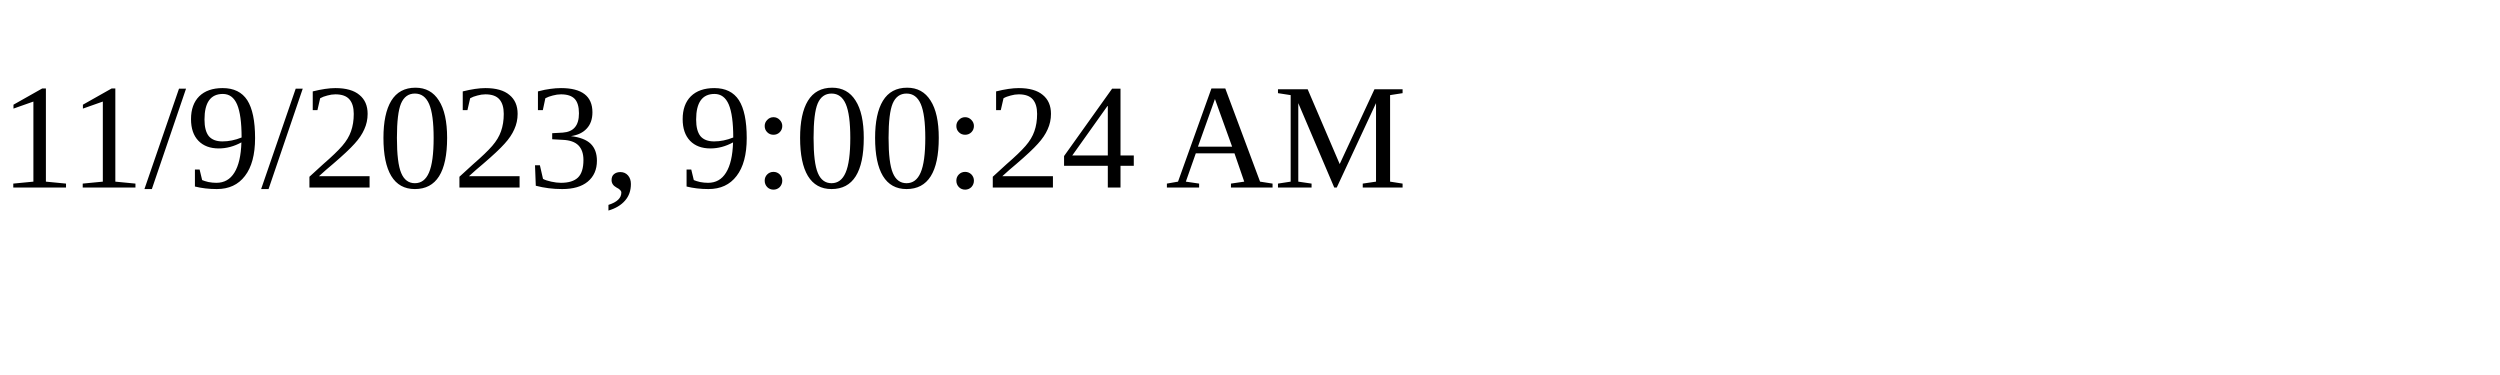
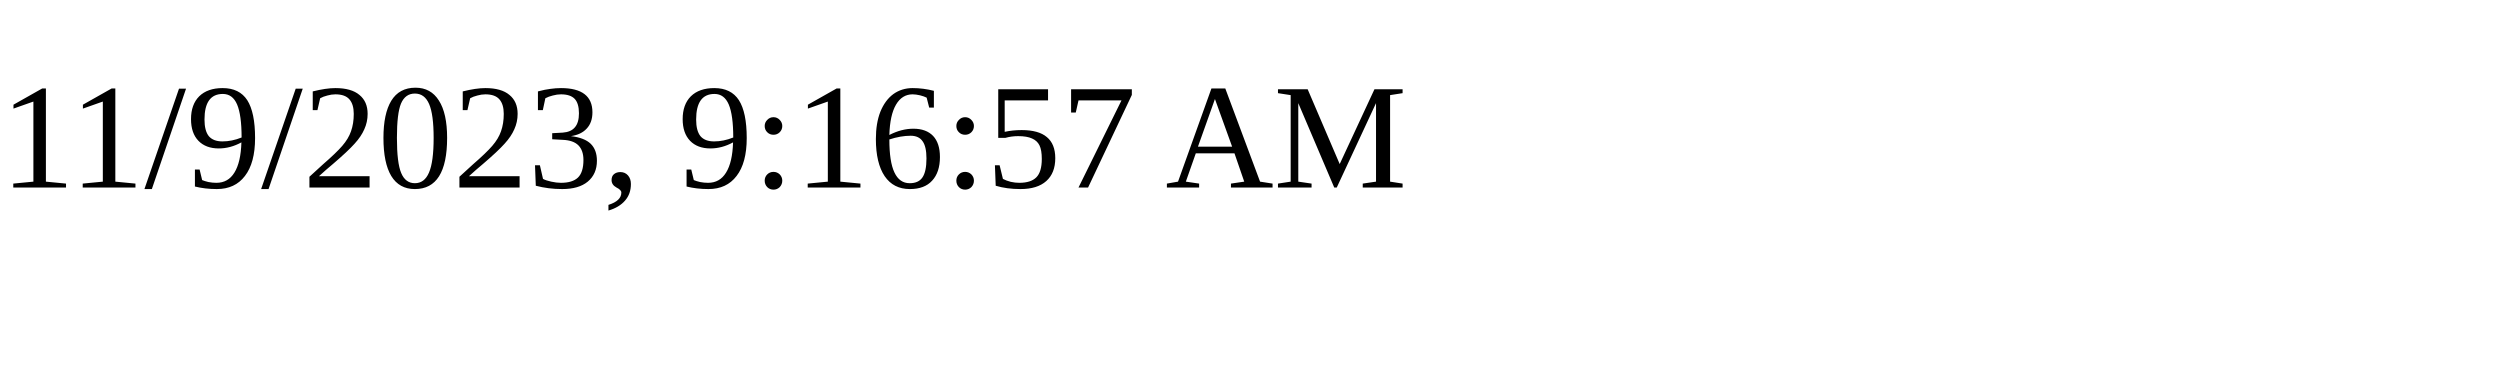
<svg xmlns="http://www.w3.org/2000/svg" height="30" width="200">
-   <text x="0" y="15">11/9/2023, 9:00:24 AM</text>
+   <text x="0" y="15">11/9/2023, 9:16:57 AM</text>
</svg>
